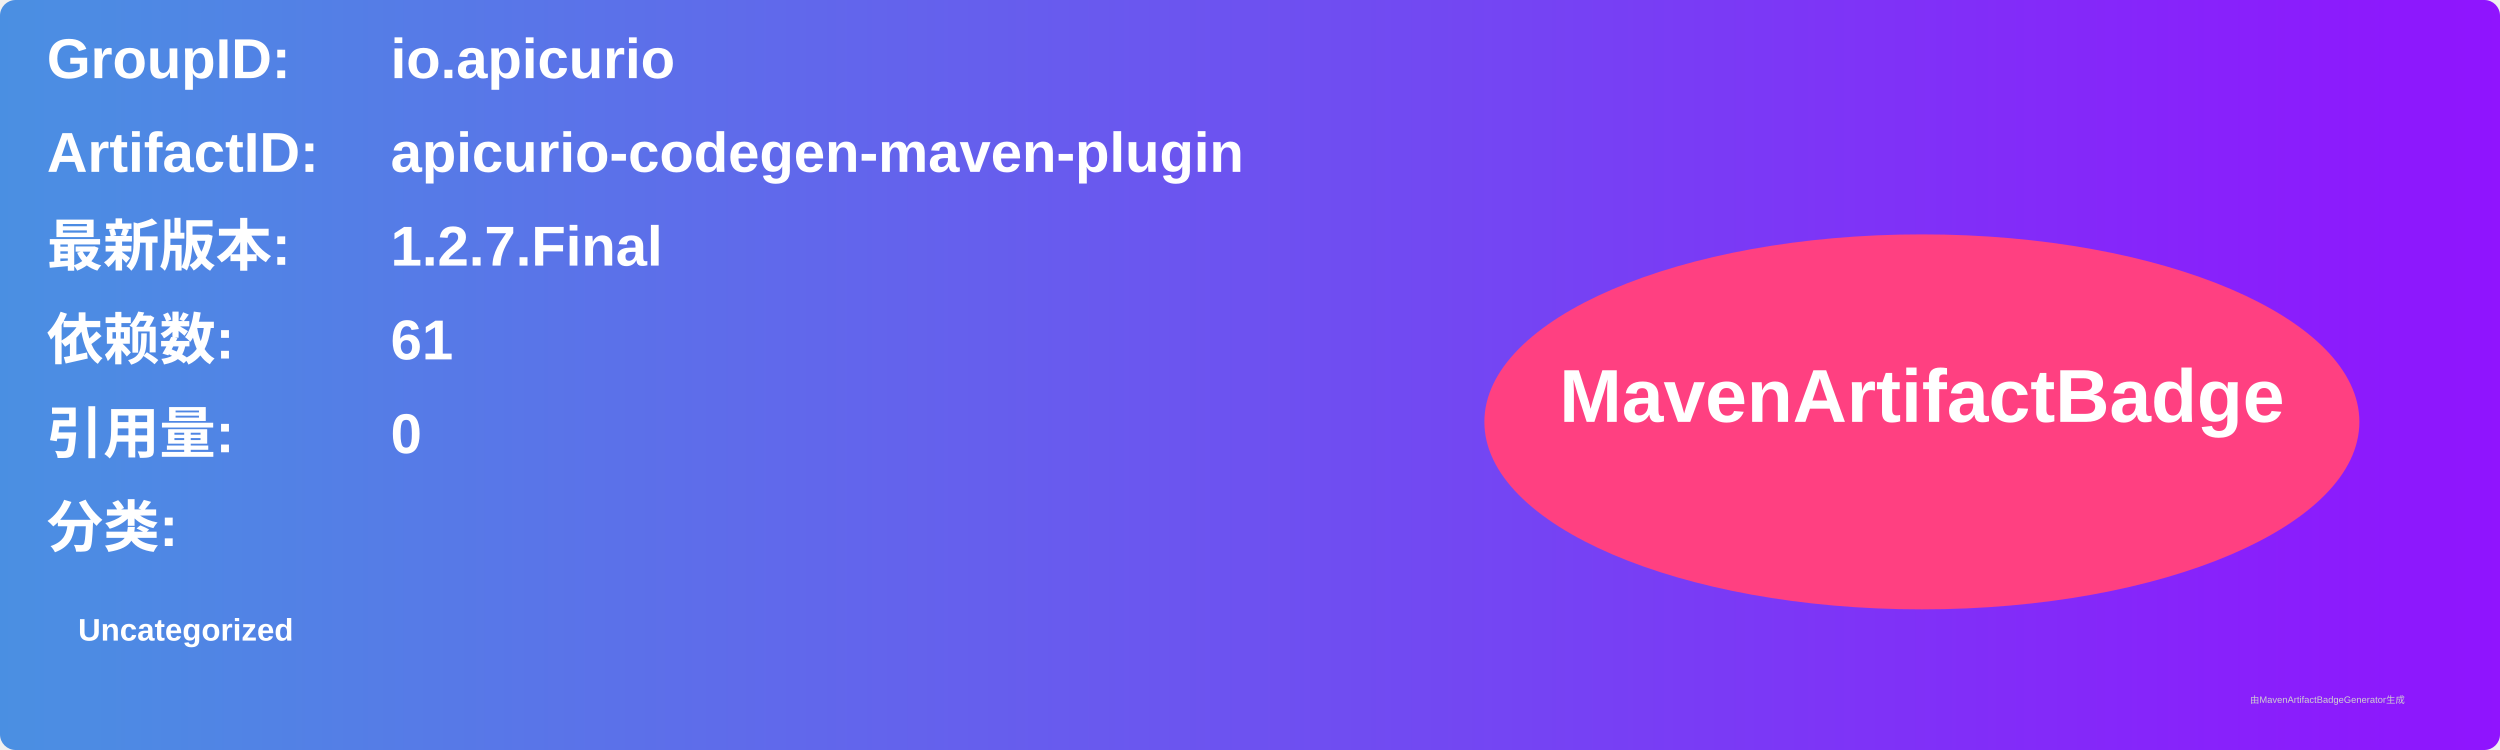
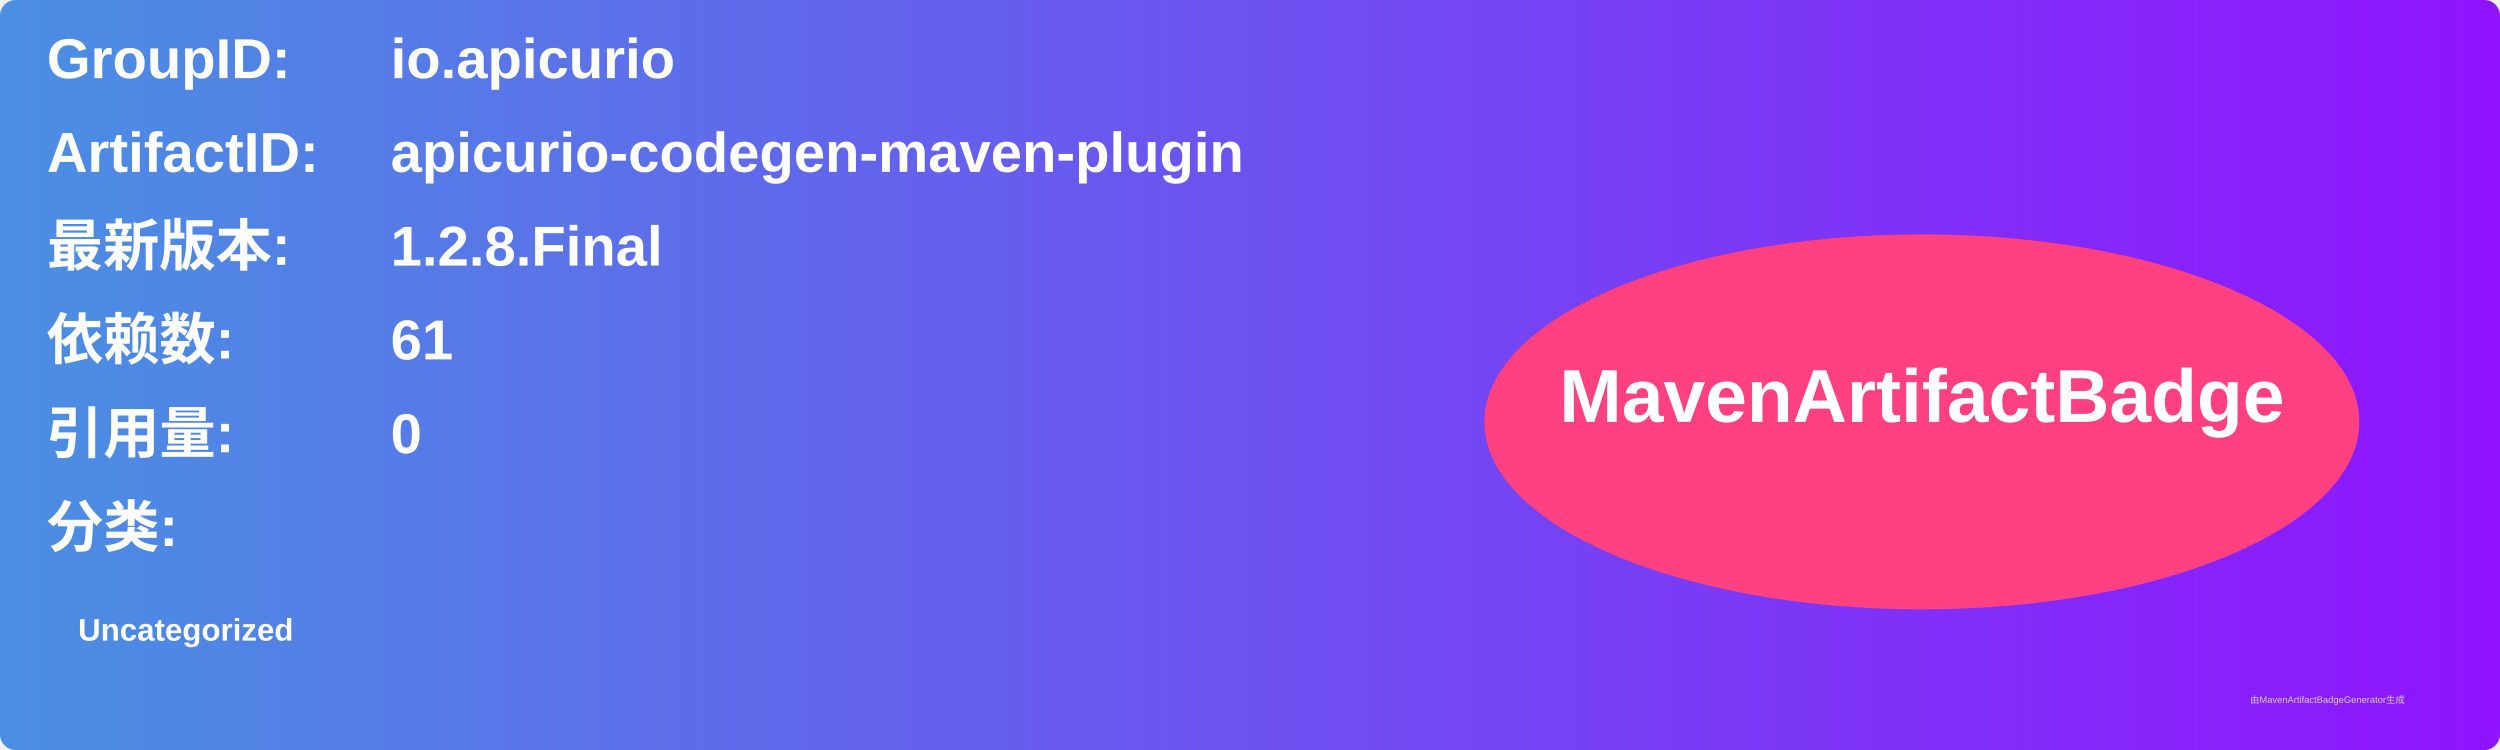
<svg xmlns="http://www.w3.org/2000/svg" width="800" height="240" viewBox="0 0 800 240">
  <linearGradient id="grad" x1="0%" y1="0%" x2="100%" y2="0%">
    <stop offset="0%" stop-color="#4a90e2" />
    <stop offset="100%" stop-color="#9013fe" />
  </linearGradient>
  <rect width="100%" height="100%" rx="5" ry="5" fill="url(#grad)" />
  <g transform="translate(15, 15)">
    <text x="0" y="10" font-family="Arial" font-size="18" fill="white" font-weight="bold" width="260">GroupID:</text>
    <text x="110" y="10" font-family="Arial" font-size="18" fill="white" font-weight="bold" width="460">io.apicurio</text>
    <text x="0" y="40" font-family="Arial" font-size="18" fill="white" font-weight="bold" width="260">ArtifactID:</text>
    <text x="110" y="40" font-family="Arial" font-size="18" fill="white" font-weight="bold" width="460">apicurio-codegen-maven-plugin</text>
    <text x="0" y="70" font-family="Arial" font-size="18" fill="white" font-weight="bold">最新版本:</text>
    <text x="110" y="70" font-family="Arial" font-size="18" fill="white" font-weight="bold">
-       <tspan font-weight="bold">1.2.7.Final</tspan>
+       <tspan font-weight="bold">1.2.8.Final</tspan>
    </text>
    <text x="0" y="100" font-family="Arial" font-size="18" fill="white" font-weight="bold">依赖数: </text>
    <text x="110" y="100" font-family="Arial" font-size="18" fill="white">
      <tspan font-weight="bold">61</tspan>
    </text>
    <text x="0" y="130" font-family="Arial" font-size="18" fill="white" font-weight="bold">引用量: </text>
    <text x="110" y="130" font-family="Arial" font-size="18" fill="white">
      <tspan font-weight="bold">0</tspan>
    </text>
    <text x="0" y="160" font-family="Arial" font-size="18" fill="white" font-weight="bold">分类:</text>
    <text x="10" y="190" font-family="Arial" font-size="10" fill="white">
      <tspan font-weight="bold">Uncategorized</tspan>
    </text>
    <ellipse cx="600" cy="120" rx="140" ry="60" fill="#ff4081" />
    <text x="600" y="120" text-anchor="middle" font-family="Arial" font-size="24" fill="white" font-weight="bold">MavenArtifactBadge</text>
  </g>
  <text x="720" y="225" font-family="Arial" font-size="3" fill="#d0d0d0">由MavenArtifactBadgeGenerator生成</text>
</svg>
